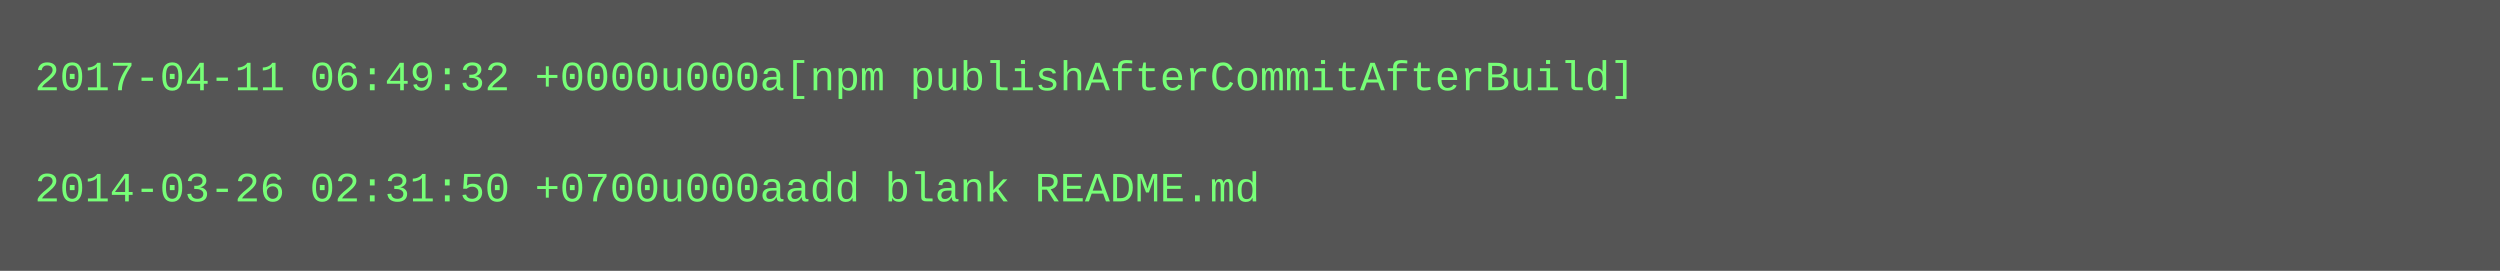
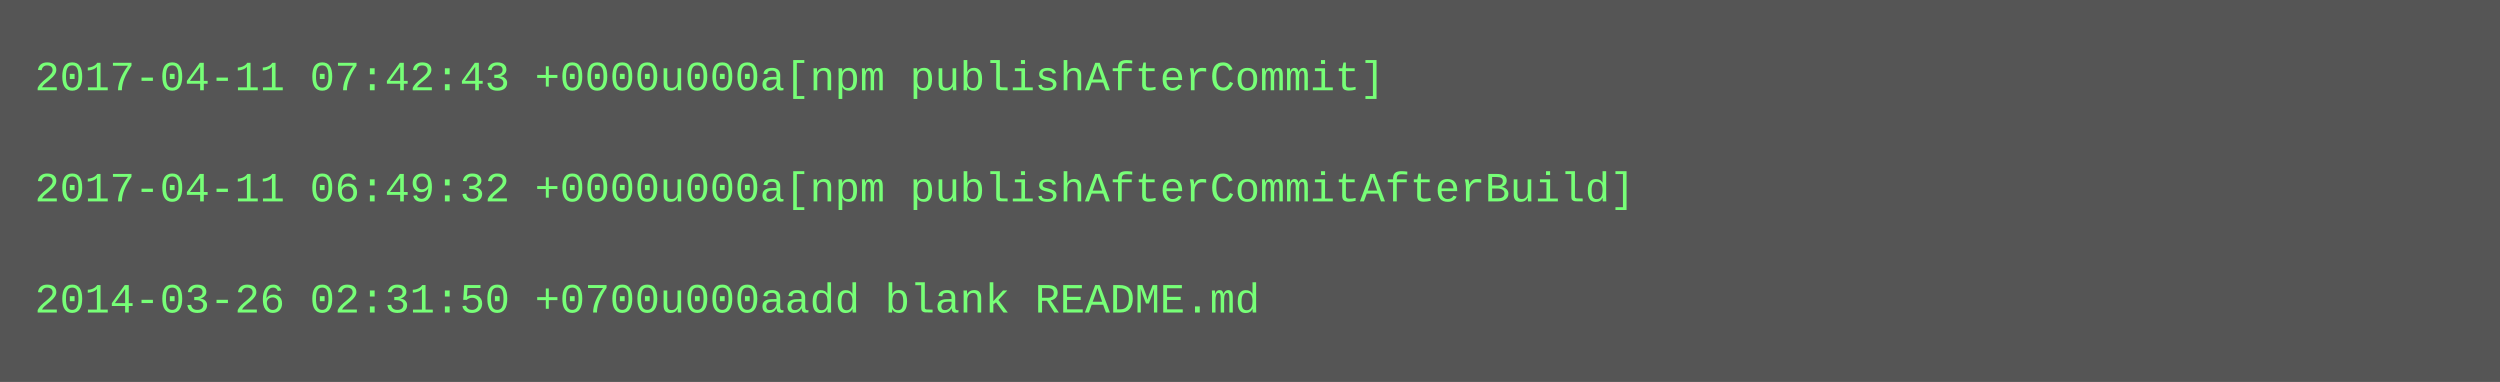
- <svg xmlns="http://www.w3.org/2000/svg" height="78" width="720">
-   <rect height="78" fill="#555" width="720" />
+ <svg xmlns="http://www.w3.org/2000/svg" height="110" width="720">
+   <rect height="110" fill="#555" width="720" />
  <text fill="#7f7" font-family="Courier New" font-size="12" xml:space="preserve">
-     <tspan x="10" y="26">2017-04-11 06:49:32 +0000u000a[npm publishAfterCommitAfterBuild]</tspan>
+     <tspan x="10" y="26">2017-04-11 07:42:43 +0000u000a[npm publishAfterCommit]</tspan>
    <tspan x="10" y="42" />
-     <tspan x="10" y="58">2014-03-26 02:31:50 +0700u000aadd blank README.md</tspan>
+     <tspan x="10" y="58">2017-04-11 06:49:32 +0000u000a[npm publishAfterCommitAfterBuild]</tspan>
+     <tspan x="10" y="74" />
+     <tspan x="10" y="90">2014-03-26 02:31:50 +0700u000aadd blank README.md</tspan>
  </text>
</svg>
